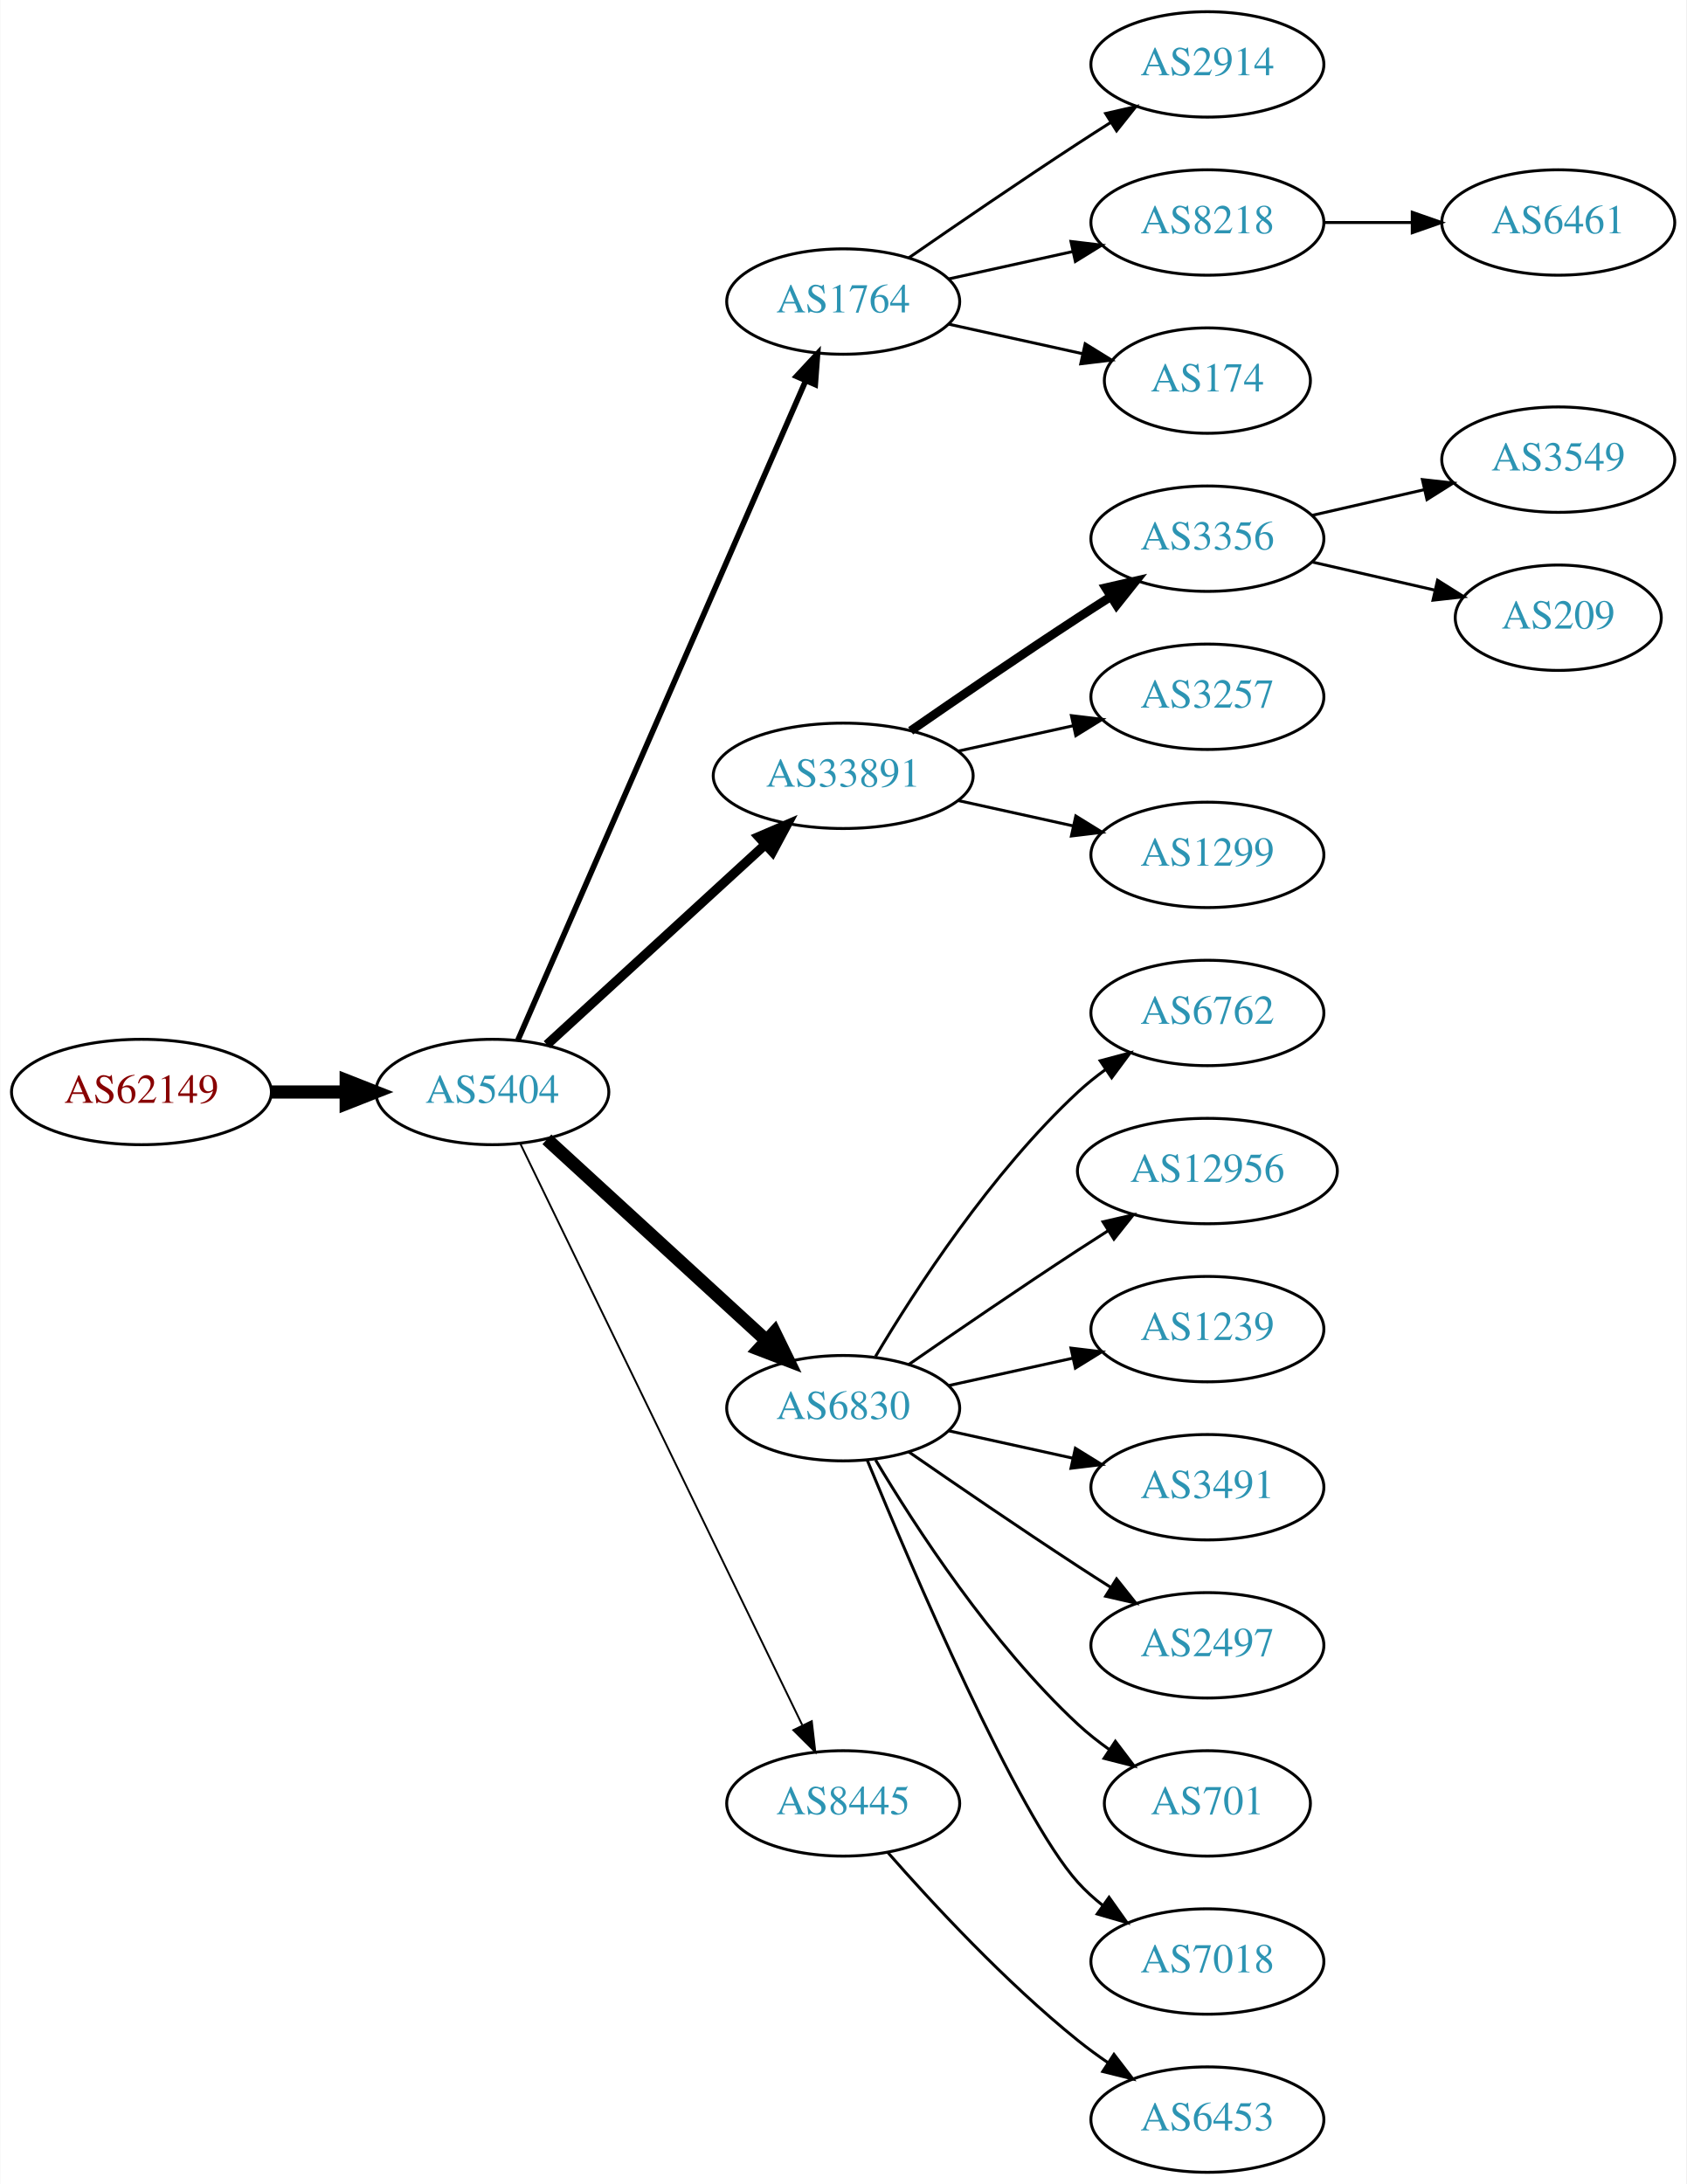
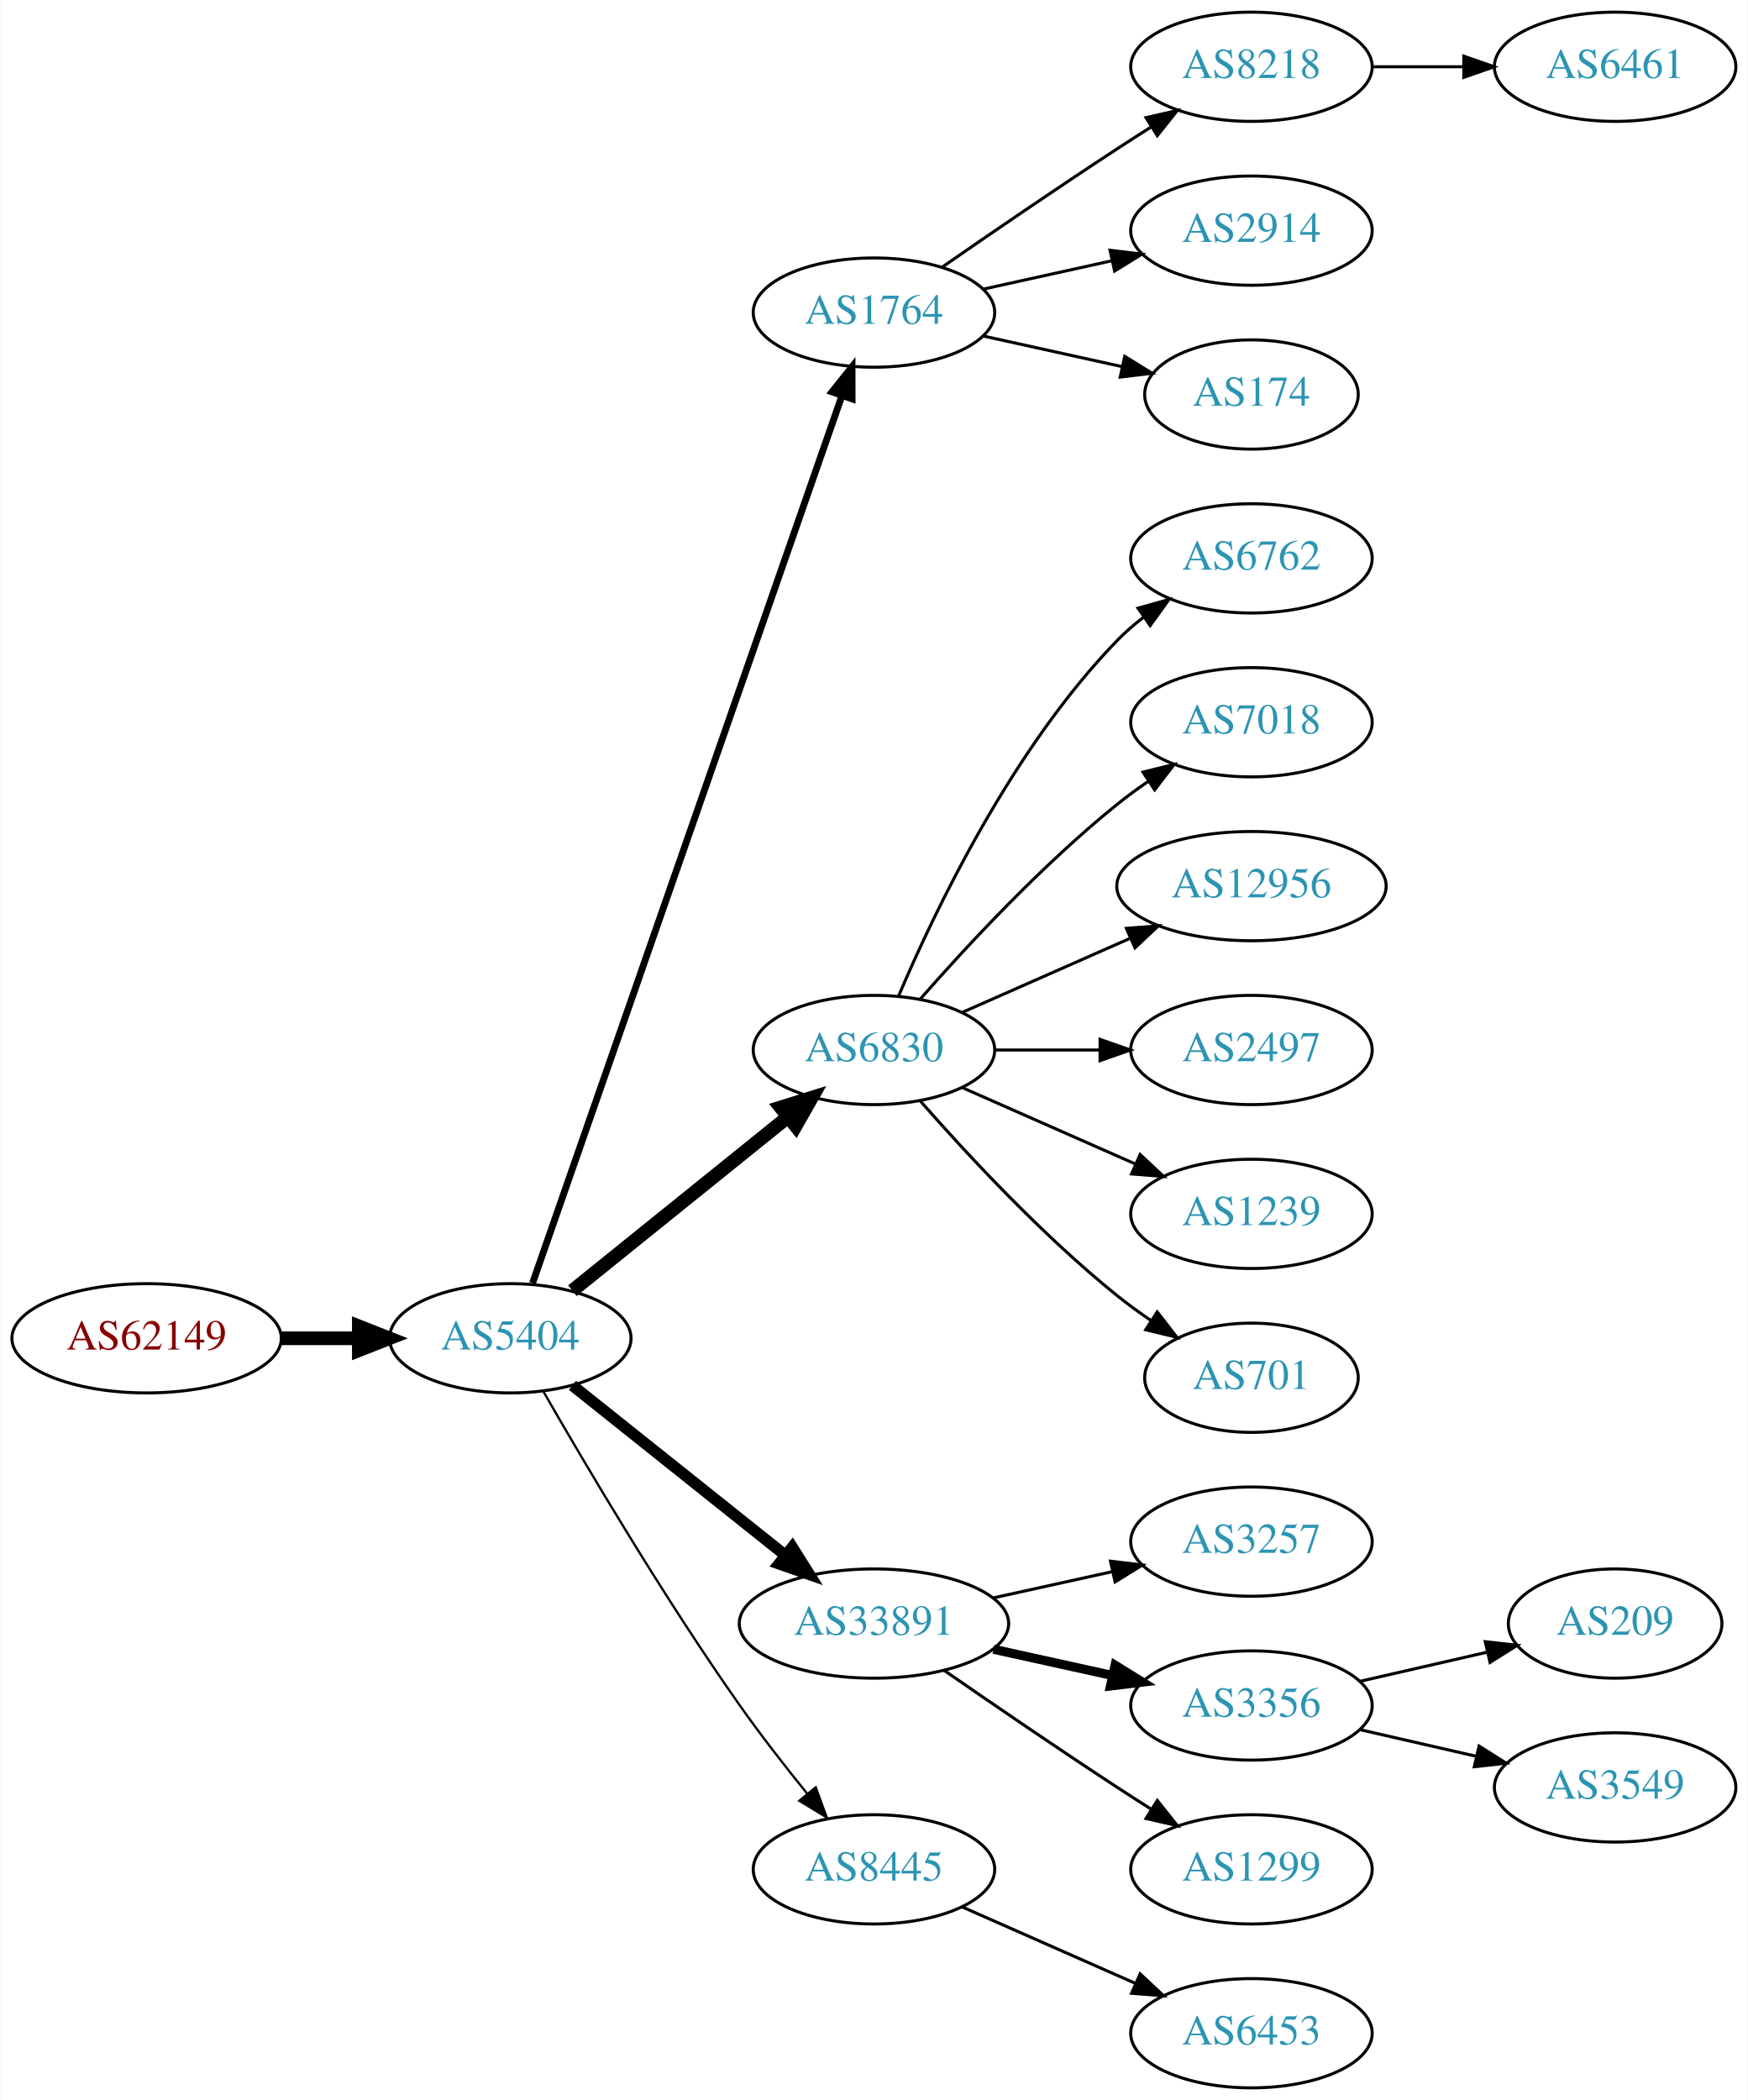
- <svg xmlns="http://www.w3.org/2000/svg" xmlns:xlink="http://www.w3.org/1999/xlink" width="576pt" height="746pt" viewBox="0.00 0.00 575.76 746.00">
-   <g id="graph0" class="graph" transform="scale(1 1) rotate(0) translate(4 742)">
-     <polygon fill="white" stroke="none" points="-4,4 -4,-742 571.762,-742 571.762,4 -4,4" />
+ <svg xmlns="http://www.w3.org/2000/svg" xmlns:xlink="http://www.w3.org/1999/xlink" width="576pt" height="692pt" viewBox="0.00 0.00 575.76 692.00">
+   <g id="graph0" class="graph" transform="scale(1 1) rotate(0) translate(4 688)">
+     <polygon fill="white" stroke="none" points="-4,4 -4,-688 571.762,-688 571.762,4 -4,4" />
    <g id="node1" class="node">
      <g id="a_node1">
        <a xlink:href="/asn/62149" xlink:title="AS62149 ~ Verein Kabel-TV Gerlos [AT]">
-           <ellipse fill="#ffffff" stroke="black" cx="44.196" cy="-369" rx="44.393" ry="18" />
-           <text text-anchor="middle" x="44.196" y="-365.3" font-family="Times,serif" font-size="14.00" fill="#880000">AS62149</text>
+           <ellipse fill="#ffffff" stroke="black" cx="44.196" cy="-247" rx="44.393" ry="18" />
+           <text text-anchor="middle" x="44.196" y="-243.3" font-family="Times,serif" font-size="14.00" fill="#880000">AS62149</text>
        </a>
      </g>
    </g>
    <g id="node2" class="node">
      <g id="a_node2">
        <a xlink:href="/asn/5404" xlink:title="AS5404 ~ ASN conova communications GmbH [AT]">
-           <ellipse fill="#ffffff" stroke="black" cx="164.039" cy="-369" rx="39.794" ry="18" />
-           <text text-anchor="middle" x="164.039" y="-365.3" font-family="Times,serif" font-size="14.00" fill="#2c94b3">AS5404</text>
+           <ellipse fill="#ffffff" stroke="black" cx="164.039" cy="-247" rx="39.794" ry="18" />
+           <text text-anchor="middle" x="164.039" y="-243.3" font-family="Times,serif" font-size="14.00" fill="#2c94b3">AS5404</text>
        </a>
      </g>
    </g>
    <g id="edge1" class="edge">
-       <path fill="none" stroke="black" stroke-width="4.5" d="M88.407,-369C96.72,-369 105.482,-369 113.965,-369" />
-       <polygon fill="black" stroke="black" stroke-width="4.5" points="114.123,-372.938 124.123,-369 114.123,-365.063 114.123,-372.938" />
+       <path fill="none" stroke="black" stroke-width="4.5" d="M88.407,-247C96.72,-247 105.482,-247 113.965,-247" />
+       <polygon fill="black" stroke="black" stroke-width="4.5" points="114.123,-250.938 124.123,-247 114.123,-243.063 114.123,-250.938" />
    </g>
    <g id="node3" class="node">
      <g id="a_node3">
        <a xlink:href="/asn/1764" xlink:title="AS1764 ~ NEXTLAYER-AS [AT]">
-           <ellipse fill="#ffffff" stroke="black" cx="283.881" cy="-639" rx="39.794" ry="18" />
-           <text text-anchor="middle" x="283.881" y="-635.3" font-family="Times,serif" font-size="14.00" fill="#2c94b3">AS1764</text>
+           <ellipse fill="#ffffff" stroke="black" cx="283.881" cy="-585" rx="39.794" ry="18" />
+           <text text-anchor="middle" x="283.881" y="-581.3" font-family="Times,serif" font-size="14.00" fill="#2c94b3">AS1764</text>
        </a>
      </g>
    </g>
    <g id="edge2" class="edge">
-       <path fill="none" stroke="black" stroke-width="1.929" d="M172.771,-386.715C192.872,-432.771 246.88,-556.514 270.983,-611.739" />
-       <polygon fill="black" stroke="black" stroke-width="1.929" points="267.913,-613.454 275.121,-621.219 274.328,-610.654 267.913,-613.454" />
+       <path fill="none" stroke="black" stroke-width="2.25" d="M171.374,-265.172C190.842,-321.01 249.878,-490.34 273.228,-557.311" />
+       <polygon fill="black" stroke="black" stroke-width="2.25" points="270.06,-558.858 276.657,-567.148 276.67,-556.553 270.06,-558.858" />
    </g>
    <g id="node4" class="node">
      <g id="a_node4">
-         <a xlink:href="/asn/33891" xlink:title="AS33891 ~ CORE-BACKBONE GMBH GLOBAL NETWORK [DE]">
-           <ellipse fill="#ffffff" stroke="black" cx="283.881" cy="-477" rx="44.393" ry="18" />
-           <text text-anchor="middle" x="283.881" y="-473.3" font-family="Times,serif" font-size="14.00" fill="#2c94b3">AS33891</text>
+         <a xlink:href="/asn/6830" xlink:title="AS6830 ~ LGI-UPC [AT]">
+           <ellipse fill="#ffffff" stroke="black" cx="283.881" cy="-342" rx="39.794" ry="18" />
+           <text text-anchor="middle" x="283.881" y="-338.3" font-family="Times,serif" font-size="14.00" fill="#2c94b3">AS6830</text>
        </a>
      </g>
    </g>
    <g id="edge3" class="edge">
-       <path fill="none" stroke="black" stroke-width="3.214" d="M182.681,-385.169C202.439,-403.276 234.641,-432.789 257.193,-453.457" />
-       <polygon fill="black" stroke="black" stroke-width="3.214" points="254.994,-456.189 264.731,-460.365 259.723,-451.029 254.994,-456.189" />
+       <path fill="none" stroke="black" stroke-width="4.5" d="M184.498,-262.687C203.859,-278.295 233.74,-302.385 255.493,-319.921" />
+       <polygon fill="black" stroke="black" stroke-width="4.5" points="253.136,-323.079 263.393,-326.289 258.079,-316.948 253.136,-323.079" />
    </g>
    <g id="node5" class="node">
      <g id="a_node5">
-         <a xlink:href="/asn/6830" xlink:title="AS6830 ~ LGI-UPC [AT]">
-           <ellipse fill="#ffffff" stroke="black" cx="283.881" cy="-261" rx="39.794" ry="18" />
-           <text text-anchor="middle" x="283.881" y="-257.3" font-family="Times,serif" font-size="14.00" fill="#2c94b3">AS6830</text>
+         <a xlink:href="/asn/33891" xlink:title="AS33891 ~ CORE-BACKBONE GMBH GLOBAL NETWORK [DE]">
+           <ellipse fill="#ffffff" stroke="black" cx="283.881" cy="-153" rx="44.393" ry="18" />
+           <text text-anchor="middle" x="283.881" y="-149.3" font-family="Times,serif" font-size="14.00" fill="#2c94b3">AS33891</text>
        </a>
      </g>
    </g>
    <g id="edge4" class="edge">
-       <path fill="none" stroke="black" stroke-width="4.5" d="M182.681,-352.831C202.554,-334.618 235.016,-304.867 257.585,-284.183" />
-       <polygon fill="black" stroke="black" stroke-width="4.5" points="260.406,-286.939 265.118,-277.279 255.086,-281.133 260.406,-286.939" />
+       <path fill="none" stroke="black" stroke-width="3.75" d="M184.498,-231.478C203.627,-216.219 233.026,-192.768 254.708,-175.473" />
+       <polygon fill="black" stroke="black" stroke-width="3.75" points="256.967,-178.148 262.602,-169.176 252.602,-172.676 256.967,-178.148" />
    </g>
    <g id="node6" class="node">
      <g id="a_node6">
        <a xlink:href="/asn/8445" xlink:title="AS8445 ~ SALZBURG-AG-AS [AT]">
-           <ellipse fill="#ffffff" stroke="black" cx="283.881" cy="-126" rx="39.794" ry="18" />
-           <text text-anchor="middle" x="283.881" y="-122.3" font-family="Times,serif" font-size="14.00" fill="#2c94b3">AS8445</text>
+           <ellipse fill="#ffffff" stroke="black" cx="283.881" cy="-72" rx="39.794" ry="18" />
+           <text text-anchor="middle" x="283.881" y="-68.3" font-family="Times,serif" font-size="14.00" fill="#2c94b3">AS8445</text>
        </a>
      </g>
    </g>
    <g id="edge5" class="edge">
-       <path fill="none" stroke="black" stroke-width="0.643" d="M173.704,-351.132C194.184,-308.899 245.672,-202.728 269.898,-152.773" />
-       <polygon fill="black" stroke="black" stroke-width="0.643" points="273.148,-154.092 274.362,-143.567 266.849,-151.037 273.148,-154.092" />
+       <path fill="none" stroke="black" stroke-width="0.75" d="M175.022,-229.34C188.766,-205.388 214.666,-161.514 239.685,-126 246.567,-116.231 254.627,-105.896 261.909,-96.911" />
+       <polygon fill="black" stroke="black" stroke-width="0.75" points="264.685,-99.046 268.322,-89.095 259.273,-94.606 264.685,-99.046" />
    </g>
    <g id="node7" class="node">
      <g id="a_node7">
-         <a xlink:href="/asn/2914" xlink:title="AS2914 ~ NTT America, Inc. [US]">
-           <ellipse fill="#ffffff" stroke="black" cx="408.273" cy="-720" rx="39.794" ry="18" />
-           <text text-anchor="middle" x="408.273" y="-716.3" font-family="Times,serif" font-size="14.00" fill="#2c94b3">AS2914</text>
-         </a>
-       </g>
-     </g>
-     <g id="edge6" class="edge">
-       <path fill="none" stroke="black" d="M306.238,-653.901C322.089,-664.877 344.292,-680.079 364.077,-693 367.659,-695.339 371.43,-697.759 375.19,-700.144" />
-       <polygon fill="black" stroke="black" points="373.523,-703.231 383.851,-705.596 377.252,-697.307 373.523,-703.231" />
-     </g>
-     <g id="node8" class="node">
-       <g id="a_node8">
        <a xlink:href="/asn/8218" xlink:title="AS8218 ~ legacy Neotelecoms [FR]">
          <ellipse fill="#ffffff" stroke="black" cx="408.273" cy="-666" rx="39.794" ry="18" />
          <text text-anchor="middle" x="408.273" y="-662.3" font-family="Times,serif" font-size="14.00" fill="#2c94b3">AS8218</text>
        </a>
      </g>
    </g>
+     <g id="edge6" class="edge">
+       <path fill="none" stroke="black" d="M306.238,-599.901C322.089,-610.877 344.292,-626.079 364.077,-639 367.659,-641.339 371.43,-643.759 375.19,-646.144" />
+       <polygon fill="black" stroke="black" points="373.523,-649.231 383.851,-651.596 377.252,-643.307 373.523,-649.231" />
+     </g>
+     <g id="node8" class="node">
+       <g id="a_node8">
+         <a xlink:href="/asn/2914" xlink:title="AS2914 ~ NTT America, Inc. [US]">
+           <ellipse fill="#ffffff" stroke="black" cx="408.273" cy="-612" rx="39.794" ry="18" />
+           <text text-anchor="middle" x="408.273" y="-608.3" font-family="Times,serif" font-size="14.00" fill="#2c94b3">AS2914</text>
+         </a>
+       </g>
+     </g>
    <g id="edge7" class="edge">
-       <path fill="none" stroke="black" d="M319.954,-646.737C333.141,-649.646 348.321,-652.995 362.287,-656.076" />
-       <polygon fill="black" stroke="black" points="361.676,-659.525 372.196,-658.262 363.184,-652.69 361.676,-659.525" />
+       <path fill="none" stroke="black" d="M319.954,-592.737C333.141,-595.646 348.321,-598.995 362.287,-602.076" />
+       <polygon fill="black" stroke="black" points="361.676,-605.525 372.196,-604.262 363.184,-598.69 361.676,-605.525" />
    </g>
    <g id="node9" class="node">
      <g id="a_node9">
        <a xlink:href="/asn/174" xlink:title="AS174 ~ Cogent Communications [US]">
-           <ellipse fill="#ffffff" stroke="black" cx="408.273" cy="-612" rx="35.194" ry="18" />
-           <text text-anchor="middle" x="408.273" y="-608.3" font-family="Times,serif" font-size="14.00" fill="#2c94b3">AS174</text>
+           <ellipse fill="#ffffff" stroke="black" cx="408.273" cy="-558" rx="35.194" ry="18" />
+           <text text-anchor="middle" x="408.273" y="-554.3" font-family="Times,serif" font-size="14.00" fill="#2c94b3">AS174</text>
        </a>
      </g>
    </g>
    <g id="edge8" class="edge">
-       <path fill="none" stroke="black" d="M319.954,-631.263C334.187,-628.123 350.742,-624.471 365.586,-621.196" />
-       <polygon fill="black" stroke="black" points="366.529,-624.572 375.54,-619 365.021,-617.737 366.529,-624.572" />
+       <path fill="none" stroke="black" d="M319.954,-577.263C334.187,-574.123 350.742,-570.471 365.586,-567.196" />
+       <polygon fill="black" stroke="black" points="366.529,-570.572 375.54,-565 365.021,-563.737 366.529,-570.572" />
    </g>
    <g id="node11" class="node">
      <g id="a_node11">
-         <a xlink:href="/asn/3356" xlink:title="AS3356 ~ Level 3 Parent, LLC [US]">
-           <ellipse fill="#ffffff" stroke="black" cx="408.273" cy="-558" rx="39.794" ry="18" />
-           <text text-anchor="middle" x="408.273" y="-554.3" font-family="Times,serif" font-size="14.00" fill="#2c94b3">AS3356</text>
+         <a xlink:href="/asn/6762" xlink:title="AS6762 ~ TELECOM ITALIA SPARKLE S.p.A. [IT]">
+           <ellipse fill="#ffffff" stroke="black" cx="408.273" cy="-504" rx="39.794" ry="18" />
+           <text text-anchor="middle" x="408.273" y="-500.3" font-family="Times,serif" font-size="14.00" fill="#2c94b3">AS6762</text>
        </a>
      </g>
    </g>
    <g id="edge10" class="edge">
-       <path fill="none" stroke="black" stroke-width="3" d="M306.912,-492.367C322.714,-503.305 344.571,-518.261 364.077,-531 367.659,-533.339 371.43,-535.759 375.19,-538.144" />
-       <polygon fill="black" stroke="black" stroke-width="3" points="373.523,-541.231 383.851,-543.596 377.252,-535.307 373.523,-541.231" />
+       <path fill="none" stroke="black" d="M292.072,-359.975C303.839,-387.682 329.413,-441.348 364.077,-477 366.697,-479.695 369.638,-482.239 372.721,-484.608" />
+       <polygon fill="black" stroke="black" points="370.887,-487.597 381.089,-490.455 374.896,-481.859 370.887,-487.597" />
    </g>
    <g id="node12" class="node">
      <g id="a_node12">
-         <a xlink:href="/asn/3257" xlink:title="AS3257 ~ GTT [DE]">
-           <ellipse fill="#ffffff" stroke="black" cx="408.273" cy="-504" rx="39.794" ry="18" />
-           <text text-anchor="middle" x="408.273" y="-500.3" font-family="Times,serif" font-size="14.00" fill="#2c94b3">AS3257</text>
+         <a xlink:href="/asn/7018" xlink:title="AS7018 ~ AT&amp;T Services, Inc. [US]">
+           <ellipse fill="#ffffff" stroke="black" cx="408.273" cy="-450" rx="39.794" ry="18" />
+           <text text-anchor="middle" x="408.273" y="-446.3" font-family="Times,serif" font-size="14.00" fill="#2c94b3">AS7018</text>
        </a>
      </g>
    </g>
    <g id="edge11" class="edge">
-       <path fill="none" stroke="black" d="M323.271,-485.469C335.662,-488.202 349.509,-491.257 362.329,-494.085" />
-       <polygon fill="black" stroke="black" points="361.825,-497.558 372.344,-496.295 363.333,-490.722 361.825,-497.558" />
+       <path fill="none" stroke="black" d="M299.033,-358.663C314.135,-375.894 339.256,-403.024 364.077,-423 367.333,-425.62 370.858,-428.192 374.442,-430.646" />
+       <polygon fill="black" stroke="black" points="372.53,-433.577 382.815,-436.121 376.361,-427.719 372.53,-433.577" />
    </g>
    <g id="node13" class="node">
      <g id="a_node13">
-         <a xlink:href="/asn/1299" xlink:title="AS1299 ~ Telia Carrier [EU]">
-           <ellipse fill="#ffffff" stroke="black" cx="408.273" cy="-450" rx="39.794" ry="18" />
-           <text text-anchor="middle" x="408.273" y="-446.3" font-family="Times,serif" font-size="14.00" fill="#2c94b3">AS1299</text>
+         <a xlink:href="/asn/12956" xlink:title="AS12956 ~ TELXIUS [ES]">
+           <ellipse fill="#ffffff" stroke="black" cx="408.273" cy="-396" rx="44.393" ry="18" />
+           <text text-anchor="middle" x="408.273" y="-392.3" font-family="Times,serif" font-size="14.00" fill="#2c94b3">AS12956</text>
        </a>
      </g>
    </g>
    <g id="edge12" class="edge">
-       <path fill="none" stroke="black" d="M323.271,-468.531C335.662,-465.798 349.509,-462.743 362.329,-459.915" />
-       <polygon fill="black" stroke="black" points="363.333,-463.278 372.344,-457.705 361.825,-456.442 363.333,-463.278" />
-     </g>
-     <g id="node16" class="node">
-       <g id="a_node16">
-         <a xlink:href="/asn/6762" xlink:title="AS6762 ~ TELECOM ITALIA SPARKLE S.p.A. [IT]">
-           <ellipse fill="#ffffff" stroke="black" cx="408.273" cy="-396" rx="39.794" ry="18" />
-           <text text-anchor="middle" x="408.273" y="-392.3" font-family="Times,serif" font-size="14.00" fill="#2c94b3">AS6762</text>
-         </a>
-       </g>
-     </g>
-     <g id="edge15" class="edge">
-       <path fill="none" stroke="black" d="M294.927,-278.671C308.498,-301.472 334.43,-341.472 364.077,-369 366.984,-371.699 370.197,-374.28 373.521,-376.703" />
-       <polygon fill="black" stroke="black" points="371.656,-379.667 381.899,-382.375 375.58,-373.87 371.656,-379.667" />
-     </g>
-     <g id="node17" class="node">
-       <g id="a_node17">
-         <a xlink:href="/asn/12956" xlink:title="AS12956 ~ TELXIUS [ES]">
-           <ellipse fill="#ffffff" stroke="black" cx="408.273" cy="-342" rx="44.393" ry="18" />
-           <text text-anchor="middle" x="408.273" y="-338.3" font-family="Times,serif" font-size="14.00" fill="#2c94b3">AS12956</text>
-         </a>
-       </g>
-     </g>
-     <g id="edge16" class="edge">
-       <path fill="none" stroke="black" d="M306.238,-275.901C322.089,-286.877 344.292,-302.079 364.077,-315 367.398,-317.169 370.88,-319.406 374.367,-321.621" />
-       <polygon fill="black" stroke="black" points="372.623,-324.66 382.949,-327.032 376.356,-318.738 372.623,-324.66" />
-     </g>
-     <g id="node18" class="node">
-       <g id="a_node18">
+       <path fill="none" stroke="black" d="M312.96,-354.389C329.276,-361.587 350.087,-370.769 368.007,-378.675" />
+       <polygon fill="black" stroke="black" points="367.056,-382.081 377.618,-382.916 369.881,-375.677 367.056,-382.081" />
+     </g>
+     <g id="node14" class="node">
+       <g id="a_node14">
+         <a xlink:href="/asn/2497" xlink:title="AS2497 ~ Internet Initiative Japan Inc. [JP]">
+           <ellipse fill="#ffffff" stroke="black" cx="408.273" cy="-342" rx="39.794" ry="18" />
+           <text text-anchor="middle" x="408.273" y="-338.3" font-family="Times,serif" font-size="14.00" fill="#2c94b3">AS2497</text>
+         </a>
+       </g>
+     </g>
+     <g id="edge13" class="edge">
+       <path fill="none" stroke="black" d="M323.607,-342C334.545,-342 346.596,-342 358.062,-342" />
+       <polygon fill="black" stroke="black" points="358.38,-345.5 368.38,-342 358.38,-338.5 358.38,-345.5" />
+     </g>
+     <g id="node15" class="node">
+       <g id="a_node15">
        <a xlink:href="/asn/1239" xlink:title="AS1239 ~ Sprint [US]">
          <ellipse fill="#ffffff" stroke="black" cx="408.273" cy="-288" rx="39.794" ry="18" />
          <text text-anchor="middle" x="408.273" y="-284.3" font-family="Times,serif" font-size="14.00" fill="#2c94b3">AS1239</text>
        </a>
      </g>
    </g>
+     <g id="edge14" class="edge">
+       <path fill="none" stroke="black" d="M312.96,-329.611C329.908,-322.134 351.706,-312.517 370.075,-304.412" />
+       <polygon fill="black" stroke="black" points="371.589,-307.57 379.325,-300.331 368.763,-301.166 371.589,-307.57" />
+     </g>
+     <g id="node16" class="node">
+       <g id="a_node16">
+         <a xlink:href="/asn/701" xlink:title="AS701 ~ UUNET [US]">
+           <ellipse fill="#ffffff" stroke="black" cx="408.273" cy="-234" rx="35.194" ry="18" />
+           <text text-anchor="middle" x="408.273" y="-230.3" font-family="Times,serif" font-size="14.00" fill="#2c94b3">AS701</text>
+         </a>
+       </g>
+     </g>
+     <g id="edge15" class="edge">
+       <path fill="none" stroke="black" d="M299.033,-325.337C314.135,-308.106 339.256,-280.976 364.077,-261 367.582,-258.179 371.4,-255.413 375.268,-252.792" />
+       <polygon fill="black" stroke="black" points="377.226,-255.694 383.714,-247.318 373.419,-249.82 377.226,-255.694" />
+     </g>
+     <g id="node17" class="node">
+       <g id="a_node17">
+         <a xlink:href="/asn/3257" xlink:title="AS3257 ~ GTT [DE]">
+           <ellipse fill="#ffffff" stroke="black" cx="408.273" cy="-180" rx="39.794" ry="18" />
+           <text text-anchor="middle" x="408.273" y="-176.3" font-family="Times,serif" font-size="14.00" fill="#2c94b3">AS3257</text>
+         </a>
+       </g>
+     </g>
+     <g id="edge16" class="edge">
+       <path fill="none" stroke="black" d="M323.271,-161.469C335.662,-164.202 349.509,-167.257 362.329,-170.085" />
+       <polygon fill="black" stroke="black" points="361.825,-173.558 372.344,-172.295 363.333,-166.722 361.825,-173.558" />
+     </g>
+     <g id="node18" class="node">
+       <g id="a_node18">
+         <a xlink:href="/asn/3356" xlink:title="AS3356 ~ Level 3 Parent, LLC [US]">
+           <ellipse fill="#ffffff" stroke="black" cx="408.273" cy="-126" rx="39.794" ry="18" />
+           <text text-anchor="middle" x="408.273" y="-122.3" font-family="Times,serif" font-size="14.00" fill="#2c94b3">AS3356</text>
+         </a>
+       </g>
+     </g>
    <g id="edge17" class="edge">
-       <path fill="none" stroke="black" d="M319.954,-268.737C333.141,-271.646 348.321,-274.995 362.287,-278.076" />
-       <polygon fill="black" stroke="black" points="361.676,-281.525 372.196,-280.262 363.184,-274.69 361.676,-281.525" />
+       <path fill="none" stroke="black" stroke-width="3" d="M323.271,-144.531C335.662,-141.798 349.509,-138.743 362.329,-135.915" />
+       <polygon fill="black" stroke="black" stroke-width="3" points="363.333,-139.278 372.344,-133.705 361.825,-132.442 363.333,-139.278" />
    </g>
    <g id="node19" class="node">
      <g id="a_node19">
-         <a xlink:href="/asn/3491" xlink:title="AS3491 ~ PCCW Global, Inc. [US]">
-           <ellipse fill="#ffffff" stroke="black" cx="408.273" cy="-234" rx="39.794" ry="18" />
-           <text text-anchor="middle" x="408.273" y="-230.3" font-family="Times,serif" font-size="14.00" fill="#2c94b3">AS3491</text>
+         <a xlink:href="/asn/1299" xlink:title="AS1299 ~ Telia Carrier [EU]">
+           <ellipse fill="#ffffff" stroke="black" cx="408.273" cy="-72" rx="39.794" ry="18" />
+           <text text-anchor="middle" x="408.273" y="-68.3" font-family="Times,serif" font-size="14.00" fill="#2c94b3">AS1299</text>
        </a>
      </g>
    </g>
    <g id="edge18" class="edge">
-       <path fill="none" stroke="black" d="M319.954,-253.263C333.141,-250.354 348.321,-247.005 362.287,-243.924" />
-       <polygon fill="black" stroke="black" points="363.184,-247.31 372.196,-241.738 361.676,-240.475 363.184,-247.31" />
-     </g>
-     <g id="node20" class="node">
-       <g id="a_node20">
-         <a xlink:href="/asn/2497" xlink:title="AS2497 ~ Internet Initiative Japan Inc. [JP]">
-           <ellipse fill="#ffffff" stroke="black" cx="408.273" cy="-180" rx="39.794" ry="18" />
-           <text text-anchor="middle" x="408.273" y="-176.3" font-family="Times,serif" font-size="14.00" fill="#2c94b3">AS2497</text>
-         </a>
-       </g>
-     </g>
-     <g id="edge19" class="edge">
-       <path fill="none" stroke="black" d="M306.238,-246.099C322.089,-235.123 344.292,-219.921 364.077,-207 367.659,-204.661 371.43,-202.241 375.19,-199.856" />
-       <polygon fill="black" stroke="black" points="377.252,-202.693 383.851,-194.404 373.523,-196.769 377.252,-202.693" />
-     </g>
-     <g id="node21" class="node">
-       <g id="a_node21">
-         <a xlink:href="/asn/701" xlink:title="AS701 ~ UUNET [US]">
-           <ellipse fill="#ffffff" stroke="black" cx="408.273" cy="-126" rx="35.194" ry="18" />
-           <text text-anchor="middle" x="408.273" y="-122.3" font-family="Times,serif" font-size="14.00" fill="#2c94b3">AS701</text>
-         </a>
-       </g>
-     </g>
-     <g id="edge20" class="edge">
-       <path fill="none" stroke="black" d="M294.927,-243.329C308.498,-220.528 334.43,-180.528 364.077,-153 367.374,-149.939 371.067,-147.028 374.868,-144.328" />
-       <polygon fill="black" stroke="black" points="376.842,-147.219 383.249,-138.78 372.979,-141.381 376.842,-147.219" />
+       <path fill="none" stroke="black" d="M306.912,-137.633C322.714,-126.695 344.571,-111.739 364.077,-99 367.659,-96.661 371.43,-94.241 375.19,-91.856" />
+       <polygon fill="black" stroke="black" points="377.252,-94.693 383.851,-86.404 373.523,-88.769 377.252,-94.693" />
    </g>
    <g id="node22" class="node">
      <g id="a_node22">
-         <a xlink:href="/asn/7018" xlink:title="AS7018 ~ AT&amp;T Services, Inc. [US]">
-           <ellipse fill="#ffffff" stroke="black" cx="408.273" cy="-72" rx="39.794" ry="18" />
-           <text text-anchor="middle" x="408.273" y="-68.3" font-family="Times,serif" font-size="14.00" fill="#2c94b3">AS7018</text>
-         </a>
-       </g>
-     </g>
-     <g id="edge21" class="edge">
-       <path fill="none" stroke="black" d="M292.04,-243.367C307.301,-206.342 343.33,-122.024 364.077,-99 366.593,-96.208 369.465,-93.599 372.504,-91.188" />
-       <polygon fill="black" stroke="black" points="374.687,-93.93 380.812,-85.285 370.633,-88.224 374.687,-93.93" />
-     </g>
-     <g id="node23" class="node">
-       <g id="a_node23">
        <a xlink:href="/asn/6453" xlink:title="AS6453 ~ TATA COMMUNICATIONS (AMERICA) INC [US]">
          <ellipse fill="#ffffff" stroke="black" cx="408.273" cy="-18" rx="39.794" ry="18" />
          <text text-anchor="middle" x="408.273" y="-14.3" font-family="Times,serif" font-size="14.00" fill="#2c94b3">AS6453</text>
        </a>
      </g>
    </g>
-     <g id="edge22" class="edge">
-       <path fill="none" stroke="black" d="M299.033,-109.337C314.135,-92.106 339.256,-64.976 364.077,-45 367.333,-42.38 370.858,-39.808 374.442,-37.354" />
-       <polygon fill="black" stroke="black" points="376.361,-40.281 382.815,-31.879 372.53,-34.423 376.361,-40.281" />
+     <g id="edge21" class="edge">
+       <path fill="none" stroke="black" d="M312.96,-59.611C329.908,-52.134 351.706,-42.517 370.075,-34.412" />
+       <polygon fill="black" stroke="black" points="371.589,-37.57 379.325,-30.331 368.763,-31.166 371.589,-37.57" />
    </g>
    <g id="node10" class="node">
      <g id="a_node10">
        <a xlink:href="/asn/6461" xlink:title="AS6461 ~ Zayo Bandwidth [US]">
          <ellipse fill="#ffffff" stroke="black" cx="528.116" cy="-666" rx="39.794" ry="18" />
          <text text-anchor="middle" x="528.116" y="-662.3" font-family="Times,serif" font-size="14.00" fill="#2c94b3">AS6461</text>
        </a>
      </g>
    </g>
    <g id="edge9" class="edge">
      <path fill="none" stroke="black" d="M448.186,-666C457.739,-666 468.089,-666 478.052,-666" />
      <polygon fill="black" stroke="black" points="478.244,-669.5 488.244,-666 478.244,-662.5 478.244,-669.5" />
    </g>
-     <g id="node14" class="node">
-       <g id="a_node14">
+     <g id="node20" class="node">
+       <g id="a_node20">
+         <a xlink:href="/asn/209" xlink:title="AS209 ~ CenturyLink Communications, LLC [US]">
+           <ellipse fill="#ffffff" stroke="black" cx="528.116" cy="-153" rx="35.194" ry="18" />
+           <text text-anchor="middle" x="528.116" y="-149.3" font-family="Times,serif" font-size="14.00" fill="#2c94b3">AS209</text>
+         </a>
+       </g>
+     </g>
+     <g id="edge19" class="edge">
+       <path fill="none" stroke="black" d="M443.993,-133.955C457.085,-136.955 472.107,-140.396 485.748,-143.522" />
+       <polygon fill="black" stroke="black" points="485.326,-147.016 495.855,-145.838 486.89,-140.193 485.326,-147.016" />
+     </g>
+     <g id="node21" class="node">
+       <g id="a_node21">
        <a xlink:href="/asn/3549" xlink:title="AS3549 ~ Level 3 Parent, LLC [US]">
-           <ellipse fill="#ffffff" stroke="black" cx="528.116" cy="-585" rx="39.794" ry="18" />
-           <text text-anchor="middle" x="528.116" y="-581.3" font-family="Times,serif" font-size="14.00" fill="#2c94b3">AS3549</text>
-         </a>
-       </g>
-     </g>
-     <g id="edge13" class="edge">
-       <path fill="none" stroke="black" d="M443.993,-565.955C455.993,-568.704 469.613,-571.825 482.306,-574.733" />
-       <polygon fill="black" stroke="black" points="481.708,-578.187 492.238,-577.009 483.272,-571.364 481.708,-578.187" />
-     </g>
-     <g id="node15" class="node">
-       <g id="a_node15">
-         <a xlink:href="/asn/209" xlink:title="AS209 ~ CenturyLink Communications, LLC [US]">
-           <ellipse fill="#ffffff" stroke="black" cx="528.116" cy="-531" rx="35.194" ry="18" />
-           <text text-anchor="middle" x="528.116" y="-527.3" font-family="Times,serif" font-size="14.00" fill="#2c94b3">AS209</text>
-         </a>
-       </g>
-     </g>
-     <g id="edge14" class="edge">
-       <path fill="none" stroke="black" d="M443.993,-550.045C457.085,-547.045 472.107,-543.604 485.748,-540.478" />
-       <polygon fill="black" stroke="black" points="486.89,-543.807 495.855,-538.162 485.326,-536.984 486.89,-543.807" />
+           <ellipse fill="#ffffff" stroke="black" cx="528.116" cy="-99" rx="39.794" ry="18" />
+           <text text-anchor="middle" x="528.116" y="-95.3" font-family="Times,serif" font-size="14.00" fill="#2c94b3">AS3549</text>
+         </a>
+       </g>
+     </g>
+     <g id="edge20" class="edge">
+       <path fill="none" stroke="black" d="M443.993,-118.045C455.993,-115.296 469.613,-112.175 482.306,-109.267" />
+       <polygon fill="black" stroke="black" points="483.272,-112.636 492.238,-106.991 481.708,-105.813 483.272,-112.636" />
    </g>
  </g>
</svg>
